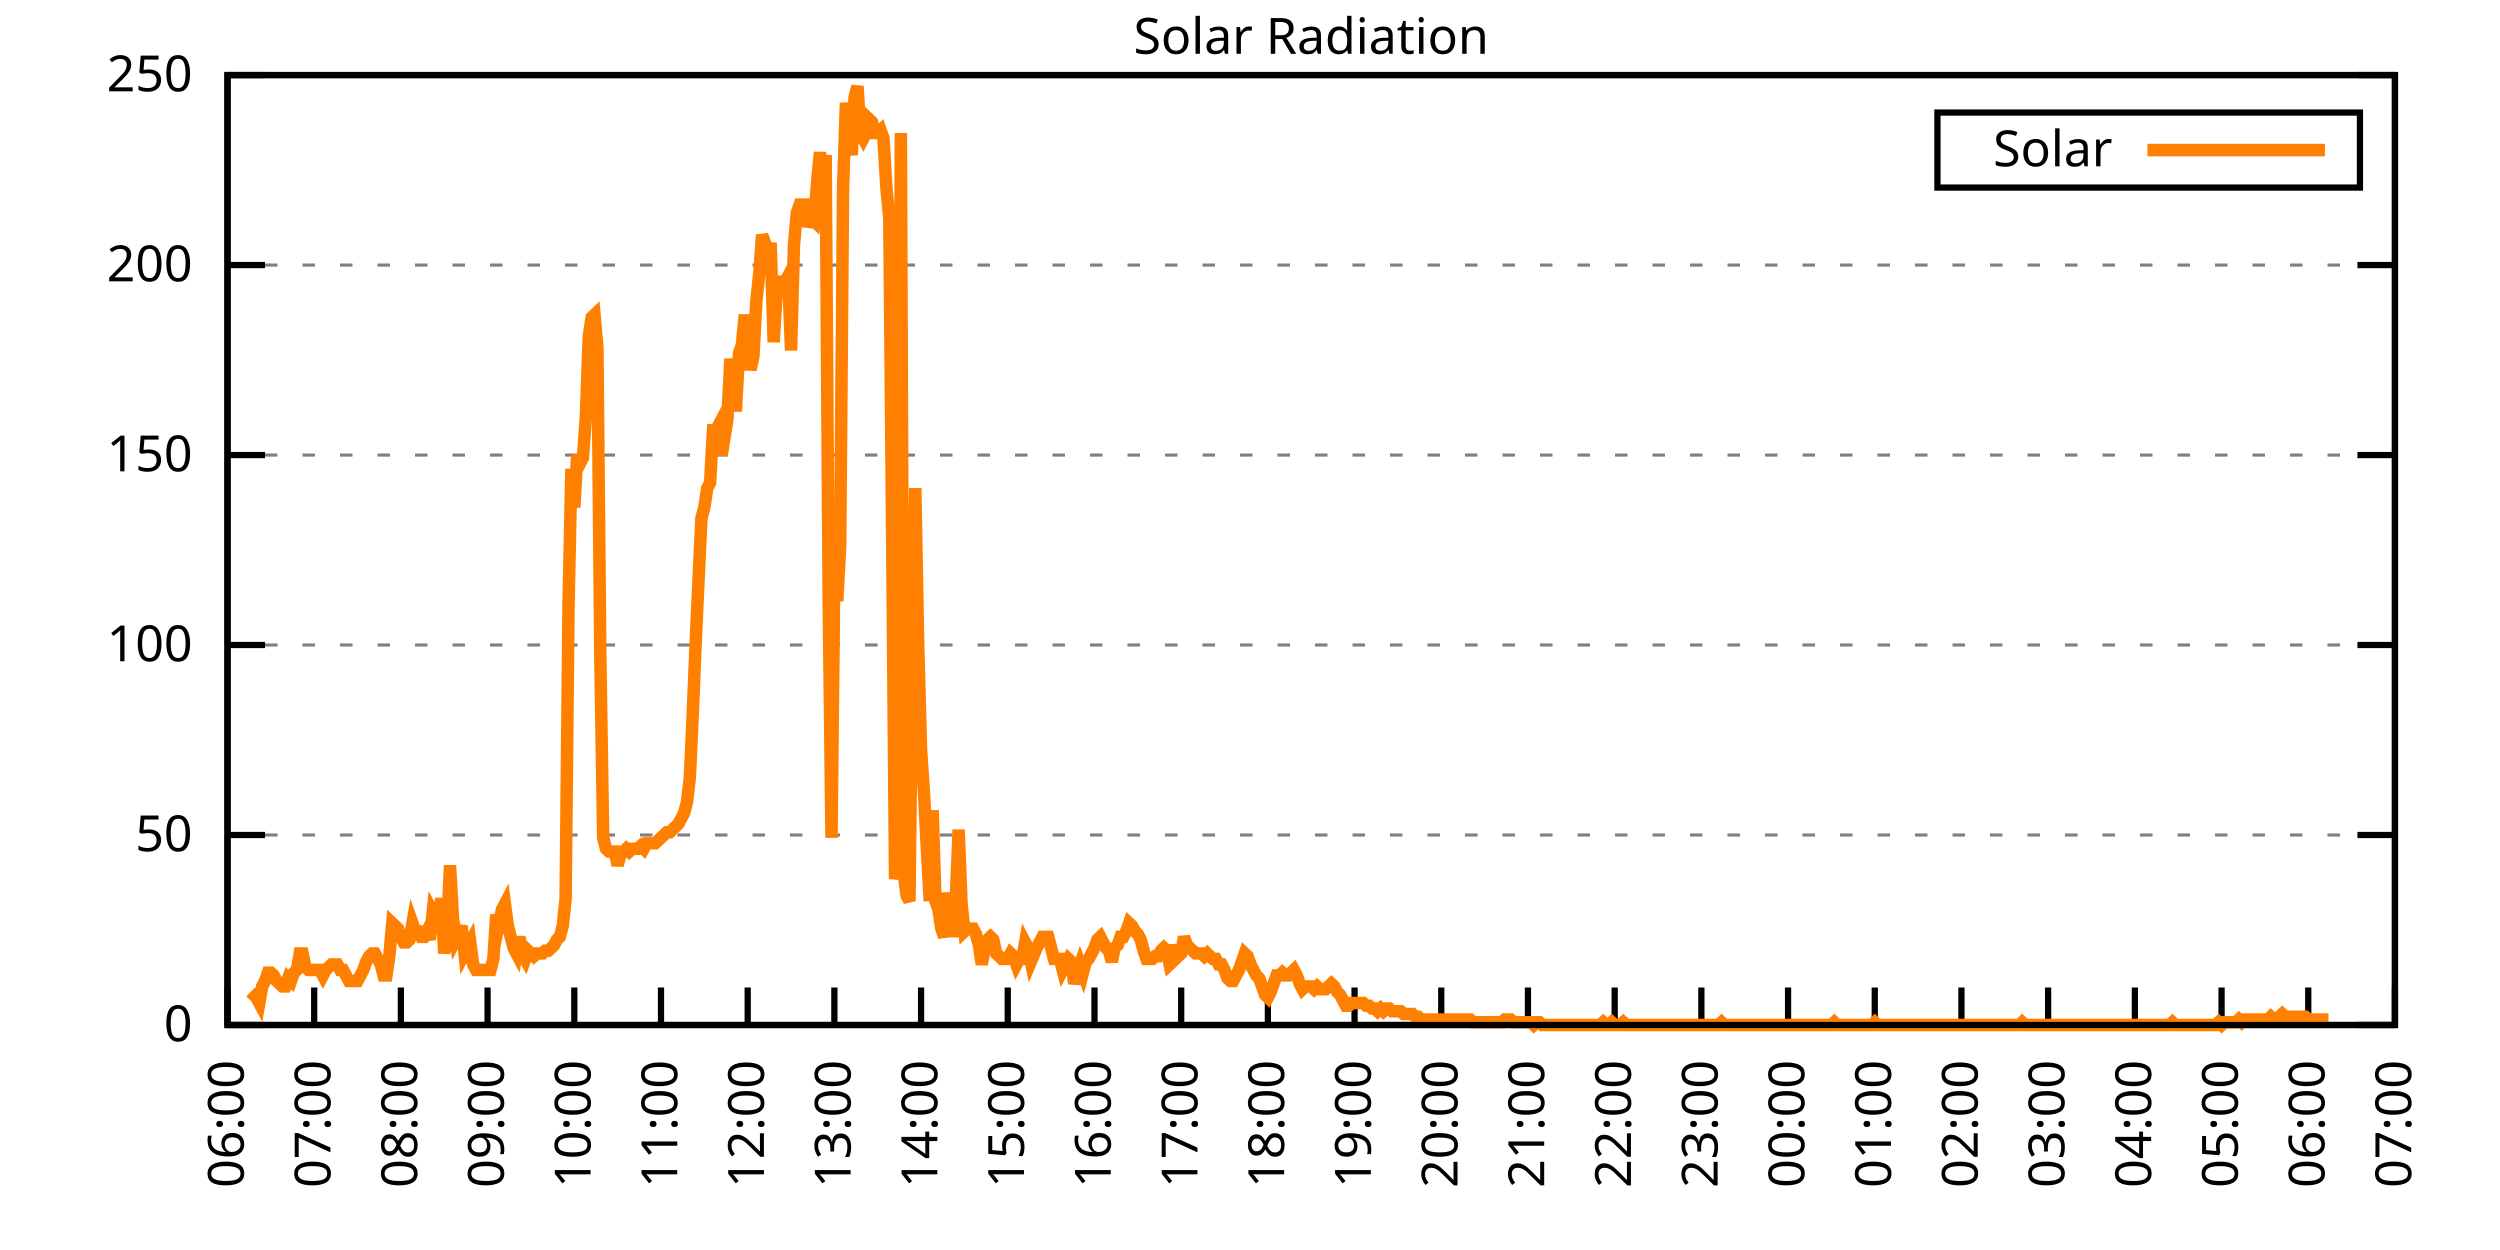
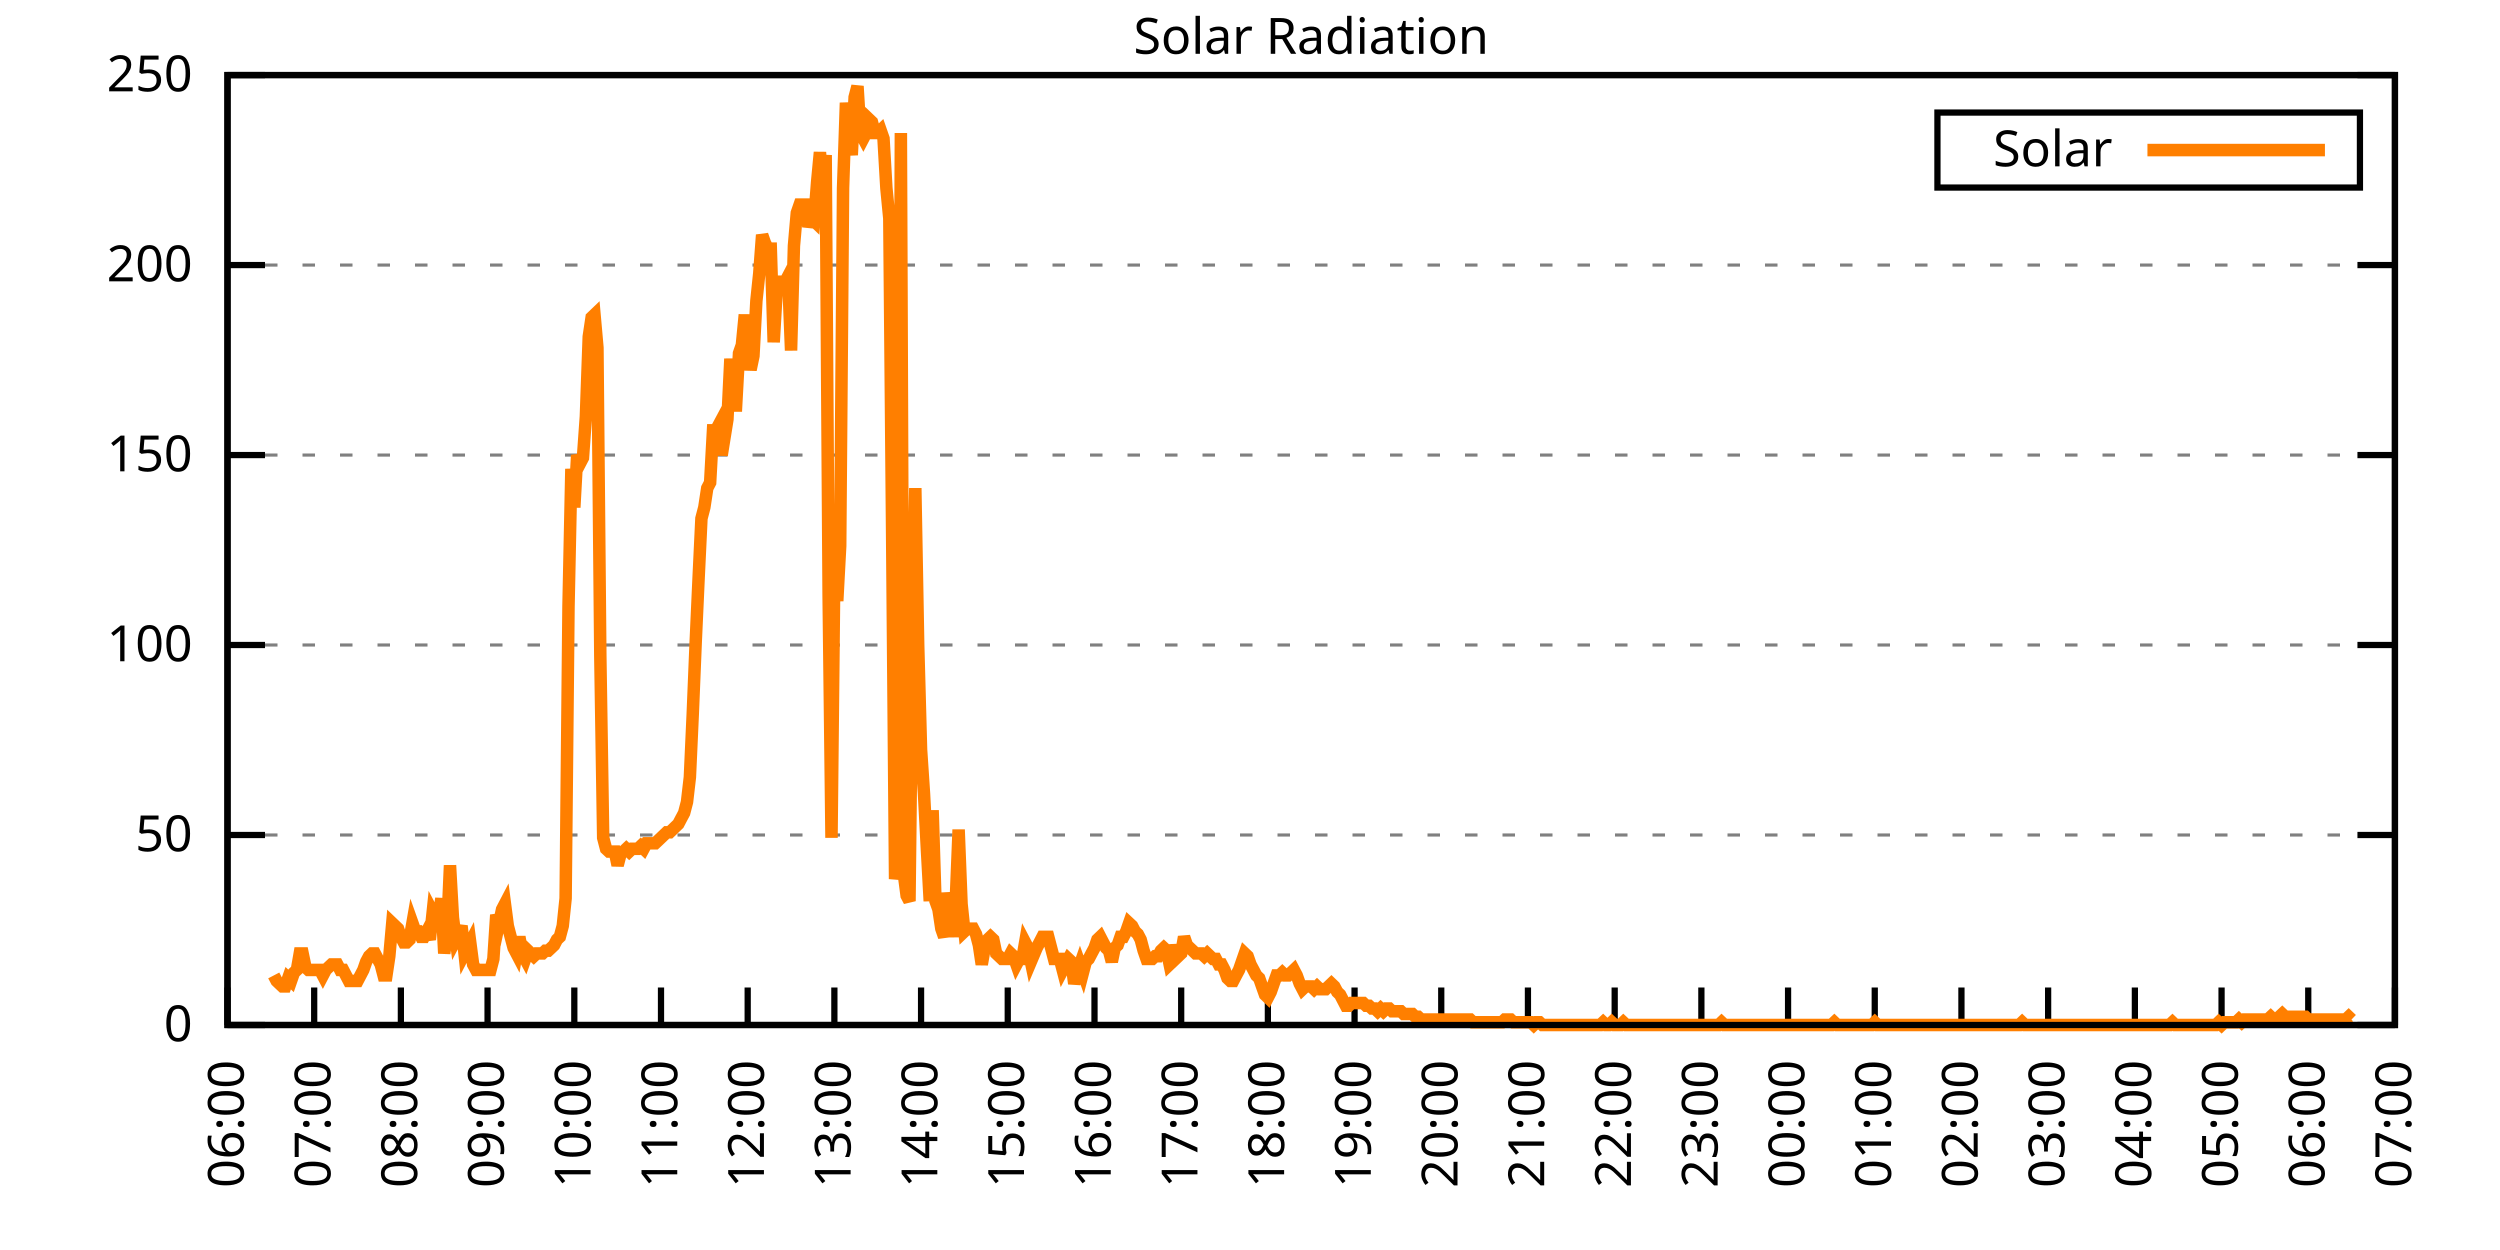
<svg xmlns="http://www.w3.org/2000/svg" xmlns:xlink="http://www.w3.org/1999/xlink" width="400" height="200" viewBox="0 0 400 200">
  <g id="gnuplot_canvas">
    <rect x="0" y="0" width="400" height="200" fill="none" />
    <defs>
      <circle id="gpDot" r="0.5" stroke-width="0.5" stroke="currentColor" />
      <path id="gpPt0" stroke-width="0.333" stroke="currentColor" d="M-1,0 h2 M0,-1 v2" />
      <path id="gpPt1" stroke-width="0.333" stroke="currentColor" d="M-1,-1 L1,1 M1,-1 L-1,1" />
      <path id="gpPt2" stroke-width="0.333" stroke="currentColor" d="M-1,0 L1,0 M0,-1 L0,1 M-1,-1 L1,1 M-1,1 L1,-1" />
      <rect id="gpPt3" stroke-width="0.333" stroke="currentColor" x="-1" y="-1" width="2" height="2" />
      <rect id="gpPt4" stroke-width="0.333" stroke="currentColor" fill="currentColor" x="-1" y="-1" width="2" height="2" />
      <circle id="gpPt5" stroke-width="0.333" stroke="currentColor" cx="0" cy="0" r="1" />
      <use xlink:href="#gpPt5" id="gpPt6" fill="currentColor" stroke="none" />
      <path id="gpPt7" stroke-width="0.333" stroke="currentColor" d="M0,-1.33 L-1.33,0.67 L1.33,0.67 z" />
      <use xlink:href="#gpPt7" id="gpPt8" fill="currentColor" stroke="none" />
      <use xlink:href="#gpPt7" id="gpPt9" stroke="currentColor" transform="rotate(180)" />
      <use xlink:href="#gpPt9" id="gpPt10" fill="currentColor" stroke="none" />
      <use xlink:href="#gpPt3" id="gpPt11" stroke="currentColor" transform="rotate(45)" />
      <use xlink:href="#gpPt11" id="gpPt12" fill="currentColor" stroke="none" />
      <path id="gpPt13" stroke-width="0.333" stroke="currentColor" d="M0,1.330 L1.265,0.411 L0.782,-1.067 L-0.782,-1.076 L-1.265,0.411 z" />
      <use xlink:href="#gpPt13" id="gpPt14" fill="currentColor" stroke="none" />
      <filter id="textbox" filterUnits="objectBoundingBox" x="0" y="0" height="1" width="1">
        <feFlood flood-color="white" flood-opacity="1" result="bgnd" />
        <feComposite in="SourceGraphic" in2="bgnd" operator="atop" />
      </filter>
      <filter id="greybox" filterUnits="objectBoundingBox" x="0" y="0" height="1" width="1">
        <feFlood flood-color="lightgrey" flood-opacity="1" result="grey" />
        <feComposite in="SourceGraphic" in2="grey" operator="atop" />
      </filter>
    </defs>
    <g fill="none" color="white" stroke="currentColor" stroke-width="1.00" stroke-linecap="butt" stroke-linejoin="miter">
</g>
    <g fill="none" color="black" stroke="currentColor" stroke-width="1.00" stroke-linecap="butt" stroke-linejoin="miter">
      <g stroke="none" shape-rendering="crispEdges">
        <polygon fill="rgb(255, 255, 255)" points="36.40,164.00 383.18,164.00 383.18,12.02 36.40,12.02 " />
      </g>
    </g>
    <g fill="none" color="black" stroke="currentColor" stroke-width="1.00" stroke-linecap="butt" stroke-linejoin="miter">
</g>
    <g fill="none" color="black" stroke="black" stroke-width="0.50" stroke-linecap="butt" stroke-linejoin="miter">
</g>
    <g fill="none" color="gray" stroke="currentColor" stroke-width="0.50" stroke-linecap="butt" stroke-linejoin="miter">
      <path stroke="gray" stroke-dasharray="2,4" class="gridline" d="M36.40,164.00 L383.19,164.00  " />
    </g>
    <g fill="none" color="gray" stroke="gray" stroke-width="1.00" stroke-linecap="butt" stroke-linejoin="miter">
</g>
    <g fill="none" color="black" stroke="currentColor" stroke-width="1.00" stroke-linecap="butt" stroke-linejoin="miter">
      <path stroke="black" d="M36.40,164.00 L42.40,164.00 M383.19,164.00 L377.19,164.00  " />
      <g transform="translate(30.80,166.60)" stroke="none" fill="black" font-family="Sans" font-size="8.00" text-anchor="end">
        <text>
          <tspan font-family="Sans"> 0</tspan>
        </text>
      </g>
    </g>
    <g fill="none" color="black" stroke="currentColor" stroke-width="1.00" stroke-linecap="butt" stroke-linejoin="miter">
</g>
    <g fill="none" color="black" stroke="black" stroke-width="0.50" stroke-linecap="butt" stroke-linejoin="miter">
</g>
    <g fill="none" color="gray" stroke="currentColor" stroke-width="0.50" stroke-linecap="butt" stroke-linejoin="miter">
      <path stroke="gray" stroke-dasharray="2,4" class="gridline" d="M36.40,133.60 L383.19,133.60  " />
    </g>
    <g fill="none" color="gray" stroke="gray" stroke-width="1.00" stroke-linecap="butt" stroke-linejoin="miter">
</g>
    <g fill="none" color="black" stroke="currentColor" stroke-width="1.00" stroke-linecap="butt" stroke-linejoin="miter">
      <path stroke="black" d="M36.40,133.60 L42.40,133.60 M383.19,133.60 L377.19,133.60  " />
      <g transform="translate(30.80,136.20)" stroke="none" fill="black" font-family="Sans" font-size="8.00" text-anchor="end">
        <text>
          <tspan font-family="Sans"> 50</tspan>
        </text>
      </g>
    </g>
    <g fill="none" color="black" stroke="currentColor" stroke-width="1.00" stroke-linecap="butt" stroke-linejoin="miter">
</g>
    <g fill="none" color="black" stroke="black" stroke-width="0.50" stroke-linecap="butt" stroke-linejoin="miter">
</g>
    <g fill="none" color="gray" stroke="currentColor" stroke-width="0.50" stroke-linecap="butt" stroke-linejoin="miter">
      <path stroke="gray" stroke-dasharray="2,4" class="gridline" d="M36.40,103.20 L383.19,103.20  " />
    </g>
    <g fill="none" color="gray" stroke="gray" stroke-width="1.00" stroke-linecap="butt" stroke-linejoin="miter">
</g>
    <g fill="none" color="black" stroke="currentColor" stroke-width="1.00" stroke-linecap="butt" stroke-linejoin="miter">
      <path stroke="black" d="M36.40,103.20 L42.40,103.20 M383.19,103.20 L377.19,103.20  " />
      <g transform="translate(30.80,105.80)" stroke="none" fill="black" font-family="Sans" font-size="8.00" text-anchor="end">
        <text>
          <tspan font-family="Sans"> 100</tspan>
        </text>
      </g>
    </g>
    <g fill="none" color="black" stroke="currentColor" stroke-width="1.00" stroke-linecap="butt" stroke-linejoin="miter">
</g>
    <g fill="none" color="black" stroke="black" stroke-width="0.50" stroke-linecap="butt" stroke-linejoin="miter">
</g>
    <g fill="none" color="gray" stroke="currentColor" stroke-width="0.50" stroke-linecap="butt" stroke-linejoin="miter">
      <path stroke="gray" stroke-dasharray="2,4" class="gridline" d="M36.40,72.81 L383.19,72.81  " />
    </g>
    <g fill="none" color="gray" stroke="gray" stroke-width="1.00" stroke-linecap="butt" stroke-linejoin="miter">
</g>
    <g fill="none" color="black" stroke="currentColor" stroke-width="1.00" stroke-linecap="butt" stroke-linejoin="miter">
      <path stroke="black" d="M36.40,72.81 L42.40,72.81 M383.19,72.81 L377.19,72.81  " />
      <g transform="translate(30.80,75.41)" stroke="none" fill="black" font-family="Sans" font-size="8.00" text-anchor="end">
        <text>
          <tspan font-family="Sans"> 150</tspan>
        </text>
      </g>
    </g>
    <g fill="none" color="black" stroke="currentColor" stroke-width="1.00" stroke-linecap="butt" stroke-linejoin="miter">
</g>
    <g fill="none" color="black" stroke="black" stroke-width="0.50" stroke-linecap="butt" stroke-linejoin="miter">
</g>
    <g fill="none" color="gray" stroke="currentColor" stroke-width="0.50" stroke-linecap="butt" stroke-linejoin="miter">
      <path stroke="gray" stroke-dasharray="2,4" class="gridline" d="M36.40,42.41 L383.19,42.41  " />
    </g>
    <g fill="none" color="gray" stroke="gray" stroke-width="1.00" stroke-linecap="butt" stroke-linejoin="miter">
</g>
    <g fill="none" color="black" stroke="currentColor" stroke-width="1.00" stroke-linecap="butt" stroke-linejoin="miter">
      <path stroke="black" d="M36.40,42.41 L42.40,42.41 M383.19,42.41 L377.19,42.41  " />
      <g transform="translate(30.80,45.01)" stroke="none" fill="black" font-family="Sans" font-size="8.00" text-anchor="end">
        <text>
          <tspan font-family="Sans"> 200</tspan>
        </text>
      </g>
    </g>
    <g fill="none" color="black" stroke="currentColor" stroke-width="1.00" stroke-linecap="butt" stroke-linejoin="miter">
</g>
    <g fill="none" color="black" stroke="black" stroke-width="0.50" stroke-linecap="butt" stroke-linejoin="miter">
</g>
    <g fill="none" color="gray" stroke="currentColor" stroke-width="0.50" stroke-linecap="butt" stroke-linejoin="miter">
      <path stroke="gray" stroke-dasharray="2,4" class="gridline" d="M36.40,12.01 L383.19,12.01  " />
    </g>
    <g fill="none" color="gray" stroke="gray" stroke-width="1.00" stroke-linecap="butt" stroke-linejoin="miter">
</g>
    <g fill="none" color="black" stroke="currentColor" stroke-width="1.00" stroke-linecap="butt" stroke-linejoin="miter">
      <path stroke="black" d="M36.40,12.01 L42.40,12.01 M383.19,12.01 L377.19,12.01  " />
      <g transform="translate(30.80,14.61)" stroke="none" fill="black" font-family="Sans" font-size="8.00" text-anchor="end">
        <text>
          <tspan font-family="Sans"> 250</tspan>
        </text>
      </g>
    </g>
    <g fill="none" color="black" stroke="currentColor" stroke-width="1.00" stroke-linecap="butt" stroke-linejoin="miter">
      <path stroke="black" d="M36.40,164.00 L36.40,158.00  " />
      <g transform="translate(39.00,169.60) rotate(270.00)" stroke="none" fill="black" font-family="Sans" font-size="8.00" text-anchor="end">
        <text>
          <tspan font-family="Sans">06:00</tspan>
        </text>
      </g>
    </g>
    <g fill="none" color="black" stroke="currentColor" stroke-width="1.00" stroke-linecap="butt" stroke-linejoin="miter">
      <path stroke="black" d="M50.27,164.00 L50.27,158.00  " />
      <g transform="translate(52.87,169.60) rotate(270.00)" stroke="none" fill="black" font-family="Sans" font-size="8.00" text-anchor="end">
        <text>
          <tspan font-family="Sans">07:00</tspan>
        </text>
      </g>
    </g>
    <g fill="none" color="black" stroke="currentColor" stroke-width="1.00" stroke-linecap="butt" stroke-linejoin="miter">
      <path stroke="black" d="M64.14,164.00 L64.14,158.00  " />
      <g transform="translate(66.74,169.60) rotate(270.00)" stroke="none" fill="black" font-family="Sans" font-size="8.00" text-anchor="end">
        <text>
          <tspan font-family="Sans">08:00</tspan>
        </text>
      </g>
    </g>
    <g fill="none" color="black" stroke="currentColor" stroke-width="1.00" stroke-linecap="butt" stroke-linejoin="miter">
      <path stroke="black" d="M78.01,164.00 L78.01,158.00  " />
      <g transform="translate(80.61,169.60) rotate(270.00)" stroke="none" fill="black" font-family="Sans" font-size="8.00" text-anchor="end">
        <text>
          <tspan font-family="Sans">09:00</tspan>
        </text>
      </g>
    </g>
    <g fill="none" color="black" stroke="currentColor" stroke-width="1.00" stroke-linecap="butt" stroke-linejoin="miter">
      <path stroke="black" d="M91.89,164.00 L91.89,158.00  " />
      <g transform="translate(94.49,169.60) rotate(270.00)" stroke="none" fill="black" font-family="Sans" font-size="8.00" text-anchor="end">
        <text>
          <tspan font-family="Sans">10:00</tspan>
        </text>
      </g>
    </g>
    <g fill="none" color="black" stroke="currentColor" stroke-width="1.00" stroke-linecap="butt" stroke-linejoin="miter">
      <path stroke="black" d="M105.76,164.00 L105.76,158.00  " />
      <g transform="translate(108.36,169.60) rotate(270.00)" stroke="none" fill="black" font-family="Sans" font-size="8.00" text-anchor="end">
        <text>
          <tspan font-family="Sans">11:00</tspan>
        </text>
      </g>
    </g>
    <g fill="none" color="black" stroke="currentColor" stroke-width="1.00" stroke-linecap="butt" stroke-linejoin="miter">
      <path stroke="black" d="M119.63,164.00 L119.63,158.00  " />
      <g transform="translate(122.23,169.60) rotate(270.00)" stroke="none" fill="black" font-family="Sans" font-size="8.00" text-anchor="end">
        <text>
          <tspan font-family="Sans">12:00</tspan>
        </text>
      </g>
    </g>
    <g fill="none" color="black" stroke="currentColor" stroke-width="1.00" stroke-linecap="butt" stroke-linejoin="miter">
      <path stroke="black" d="M133.50,164.00 L133.50,158.00  " />
      <g transform="translate(136.10,169.60) rotate(270.00)" stroke="none" fill="black" font-family="Sans" font-size="8.00" text-anchor="end">
        <text>
          <tspan font-family="Sans">13:00</tspan>
        </text>
      </g>
    </g>
    <g fill="none" color="black" stroke="currentColor" stroke-width="1.00" stroke-linecap="butt" stroke-linejoin="miter">
      <path stroke="black" d="M147.37,164.00 L147.37,158.00  " />
      <g transform="translate(149.97,169.60) rotate(270.00)" stroke="none" fill="black" font-family="Sans" font-size="8.00" text-anchor="end">
        <text>
          <tspan font-family="Sans">14:00</tspan>
        </text>
      </g>
    </g>
    <g fill="none" color="black" stroke="currentColor" stroke-width="1.00" stroke-linecap="butt" stroke-linejoin="miter">
      <path stroke="black" d="M161.24,164.00 L161.24,158.00  " />
      <g transform="translate(163.84,169.60) rotate(270.00)" stroke="none" fill="black" font-family="Sans" font-size="8.00" text-anchor="end">
        <text>
          <tspan font-family="Sans">15:00</tspan>
        </text>
      </g>
    </g>
    <g fill="none" color="black" stroke="currentColor" stroke-width="1.00" stroke-linecap="butt" stroke-linejoin="miter">
      <path stroke="black" d="M175.12,164.00 L175.12,158.00  " />
      <g transform="translate(177.72,169.60) rotate(270.00)" stroke="none" fill="black" font-family="Sans" font-size="8.00" text-anchor="end">
        <text>
          <tspan font-family="Sans">16:00</tspan>
        </text>
      </g>
    </g>
    <g fill="none" color="black" stroke="currentColor" stroke-width="1.00" stroke-linecap="butt" stroke-linejoin="miter">
      <path stroke="black" d="M188.99,164.00 L188.99,158.00  " />
      <g transform="translate(191.59,169.60) rotate(270.00)" stroke="none" fill="black" font-family="Sans" font-size="8.00" text-anchor="end">
        <text>
          <tspan font-family="Sans">17:00</tspan>
        </text>
      </g>
    </g>
    <g fill="none" color="black" stroke="currentColor" stroke-width="1.00" stroke-linecap="butt" stroke-linejoin="miter">
      <path stroke="black" d="M202.86,164.00 L202.86,158.00  " />
      <g transform="translate(205.46,169.60) rotate(270.00)" stroke="none" fill="black" font-family="Sans" font-size="8.00" text-anchor="end">
        <text>
          <tspan font-family="Sans">18:00</tspan>
        </text>
      </g>
    </g>
    <g fill="none" color="black" stroke="currentColor" stroke-width="1.00" stroke-linecap="butt" stroke-linejoin="miter">
      <path stroke="black" d="M216.73,164.00 L216.73,158.00  " />
      <g transform="translate(219.33,169.60) rotate(270.00)" stroke="none" fill="black" font-family="Sans" font-size="8.00" text-anchor="end">
        <text>
          <tspan font-family="Sans">19:00</tspan>
        </text>
      </g>
    </g>
    <g fill="none" color="black" stroke="currentColor" stroke-width="1.00" stroke-linecap="butt" stroke-linejoin="miter">
      <path stroke="black" d="M230.60,164.00 L230.60,158.00  " />
      <g transform="translate(233.20,169.60) rotate(270.00)" stroke="none" fill="black" font-family="Sans" font-size="8.00" text-anchor="end">
        <text>
          <tspan font-family="Sans">20:00</tspan>
        </text>
      </g>
    </g>
    <g fill="none" color="black" stroke="currentColor" stroke-width="1.00" stroke-linecap="butt" stroke-linejoin="miter">
      <path stroke="black" d="M244.47,164.00 L244.47,158.00  " />
      <g transform="translate(247.07,169.60) rotate(270.00)" stroke="none" fill="black" font-family="Sans" font-size="8.00" text-anchor="end">
        <text>
          <tspan font-family="Sans">21:00</tspan>
        </text>
      </g>
    </g>
    <g fill="none" color="black" stroke="currentColor" stroke-width="1.00" stroke-linecap="butt" stroke-linejoin="miter">
      <path stroke="black" d="M258.35,164.00 L258.35,158.00  " />
      <g transform="translate(260.95,169.60) rotate(270.00)" stroke="none" fill="black" font-family="Sans" font-size="8.00" text-anchor="end">
        <text>
          <tspan font-family="Sans">22:00</tspan>
        </text>
      </g>
    </g>
    <g fill="none" color="black" stroke="currentColor" stroke-width="1.00" stroke-linecap="butt" stroke-linejoin="miter">
      <path stroke="black" d="M272.22,164.00 L272.22,158.00  " />
      <g transform="translate(274.82,169.60) rotate(270.00)" stroke="none" fill="black" font-family="Sans" font-size="8.00" text-anchor="end">
        <text>
          <tspan font-family="Sans">23:00</tspan>
        </text>
      </g>
    </g>
    <g fill="none" color="black" stroke="currentColor" stroke-width="1.00" stroke-linecap="butt" stroke-linejoin="miter">
      <path stroke="black" d="M286.09,164.00 L286.09,158.00  " />
      <g transform="translate(288.69,169.60) rotate(270.00)" stroke="none" fill="black" font-family="Sans" font-size="8.00" text-anchor="end">
        <text>
          <tspan font-family="Sans">00:00</tspan>
        </text>
      </g>
    </g>
    <g fill="none" color="black" stroke="currentColor" stroke-width="1.00" stroke-linecap="butt" stroke-linejoin="miter">
      <path stroke="black" d="M299.96,164.00 L299.96,158.00  " />
      <g transform="translate(302.56,169.60) rotate(270.00)" stroke="none" fill="black" font-family="Sans" font-size="8.00" text-anchor="end">
        <text>
          <tspan font-family="Sans">01:00</tspan>
        </text>
      </g>
    </g>
    <g fill="none" color="black" stroke="currentColor" stroke-width="1.00" stroke-linecap="butt" stroke-linejoin="miter">
      <path stroke="black" d="M313.83,164.00 L313.83,158.00  " />
      <g transform="translate(316.43,169.60) rotate(270.00)" stroke="none" fill="black" font-family="Sans" font-size="8.00" text-anchor="end">
        <text>
          <tspan font-family="Sans">02:00</tspan>
        </text>
      </g>
    </g>
    <g fill="none" color="black" stroke="currentColor" stroke-width="1.00" stroke-linecap="butt" stroke-linejoin="miter">
      <path stroke="black" d="M327.70,164.00 L327.70,158.00  " />
      <g transform="translate(330.30,169.60) rotate(270.00)" stroke="none" fill="black" font-family="Sans" font-size="8.00" text-anchor="end">
        <text>
          <tspan font-family="Sans">03:00</tspan>
        </text>
      </g>
    </g>
    <g fill="none" color="black" stroke="currentColor" stroke-width="1.00" stroke-linecap="butt" stroke-linejoin="miter">
      <path stroke="black" d="M341.58,164.00 L341.58,158.00  " />
      <g transform="translate(344.18,169.60) rotate(270.00)" stroke="none" fill="black" font-family="Sans" font-size="8.00" text-anchor="end">
        <text>
          <tspan font-family="Sans">04:00</tspan>
        </text>
      </g>
    </g>
    <g fill="none" color="black" stroke="currentColor" stroke-width="1.00" stroke-linecap="butt" stroke-linejoin="miter">
      <path stroke="black" d="M355.45,164.00 L355.45,158.00  " />
      <g transform="translate(358.05,169.60) rotate(270.00)" stroke="none" fill="black" font-family="Sans" font-size="8.00" text-anchor="end">
        <text>
          <tspan font-family="Sans">05:00</tspan>
        </text>
      </g>
    </g>
    <g fill="none" color="black" stroke="currentColor" stroke-width="1.00" stroke-linecap="butt" stroke-linejoin="miter">
      <path stroke="black" d="M369.32,164.00 L369.32,158.00  " />
      <g transform="translate(371.92,169.60) rotate(270.00)" stroke="none" fill="black" font-family="Sans" font-size="8.00" text-anchor="end">
        <text>
          <tspan font-family="Sans">06:00</tspan>
        </text>
      </g>
    </g>
    <g fill="none" color="black" stroke="currentColor" stroke-width="1.00" stroke-linecap="butt" stroke-linejoin="miter">
      <path stroke="black" d="M383.19,164.00 L383.19,158.00  " />
      <g transform="translate(385.79,169.60) rotate(270.00)" stroke="none" fill="black" font-family="Sans" font-size="8.00" text-anchor="end">
        <text>
          <tspan font-family="Sans">07:00</tspan>
        </text>
      </g>
    </g>
    <g fill="none" color="black" stroke="currentColor" stroke-width="1.00" stroke-linecap="butt" stroke-linejoin="miter">
</g>
    <g fill="none" color="black" stroke="currentColor" stroke-width="1.00" stroke-linecap="butt" stroke-linejoin="miter">
      <path stroke="black" d="M36.40,12.01 L36.40,164.00 L383.19,164.00 L383.19,12.01 L36.40,12.01 Z  " />
    </g>
    <g fill="none" color="black" stroke="currentColor" stroke-width="1.00" stroke-linecap="butt" stroke-linejoin="miter">
</g>
    <g fill="none" color="black" stroke="currentColor" stroke-width="1.00" stroke-linecap="butt" stroke-linejoin="miter">
      <path stroke="black" d="M309.99,30.01 L309.99,18.01 L377.59,18.01 L377.59,30.01 L309.99,30.01 Z  " />
    </g>
    <g id="Solar_Radiation_plot_1">
      <g fill="none" color="white" stroke="black" stroke-width="2.00" stroke-linecap="butt" stroke-linejoin="miter">
</g>
      <g fill="none" color="black" stroke="currentColor" stroke-width="2.00" stroke-linecap="butt" stroke-linejoin="miter">
        <g transform="translate(337.99,26.61)" stroke="none" fill="black" font-family="Sans" font-size="8.00" text-anchor="end">
          <text>
            <tspan font-family="Sans">Solar</tspan>
          </text>
        </g>
      </g>
      <g fill="none" color="black" stroke="currentColor" stroke-width="2.00" stroke-linecap="butt" stroke-linejoin="miter">
-         <path stroke="rgb(255, 127,   0)" d="M343.59,24.01 L371.99,24.01 M40.10,158.71 L40.56,159.15 L41.02,159.60 L41.49,160.48 L41.95,157.83 L42.41,156.95   L42.87,155.63 L43.34,155.63 L43.80,156.07 L44.26,156.95 L44.72,157.39 L45.19,157.83 L45.65,157.83 L46.11,156.51   L46.57,156.95 L47.03,155.63 L47.50,155.19 L47.96,152.55 L48.42,152.55 L48.88,154.75 L49.35,155.19 L49.81,155.19   L50.27,155.19 L50.73,155.19 L51.20,155.19 L51.66,156.07 L52.12,155.19 L52.58,154.75 L53.05,154.31 L53.51,154.31   L53.97,154.31 L54.43,155.19 L54.90,155.19 L55.36,156.07 L55.82,156.95 L56.28,156.95 L56.75,156.95 L57.21,156.95   L57.67,156.07 L58.13,155.19 L58.59,153.87 L59.06,152.99 L59.52,152.55 L59.98,152.55 L60.44,153.43 L60.91,154.31   L61.37,156.07 L61.83,156.07 L62.29,152.99 L62.76,147.70 L63.22,148.14 L63.68,148.58 L64.14,149.90 L64.61,150.79   L65.07,150.79 L65.53,150.34 L65.99,147.70 L66.46,149.02 L66.92,149.02 L67.38,149.90 L67.84,149.90 L68.30,149.02   L68.77,150.34 L69.23,145.94 L69.69,146.82 L70.15,147.26 L70.62,143.74 L71.08,152.55 L71.54,149.02 L72.00,138.45   L72.47,146.82 L72.93,150.34 L73.39,149.46 L73.85,148.14 L74.32,152.55 L74.78,151.67 L75.24,150.79 L75.70,154.31   L76.17,155.19 L76.63,155.19 L77.09,155.19 L77.55,155.19 L78.01,155.19 L78.48,155.19 L78.94,153.43 L79.40,146.38   L79.86,147.70 L80.33,145.50 L80.79,144.62 L81.25,148.14 L81.71,149.90 L82.18,151.67 L82.64,152.55 L83.10,149.90   L83.56,152.55 L84.03,153.43 L84.49,152.11 L84.95,152.55 L85.41,152.99 L85.88,152.55 L86.34,152.55 L86.80,152.55   L87.26,152.11 L87.72,152.11 L88.19,151.67 L88.65,151.23 L89.11,150.34 L89.57,149.90 L90.04,148.14 L90.50,143.74   L90.96,97.05 L91.42,75.02 L91.89,81.19 L92.35,72.82 L92.81,74.14 L93.27,73.26 L93.74,66.65 L94.20,53.88   L94.66,50.79 L95.12,50.35 L95.59,55.64 L96.05,104.97 L96.51,134.05 L96.97,135.81 L97.44,136.25 L97.90,136.25   L98.36,136.25 L98.82,138.45 L99.28,136.69 L99.75,136.25 L100.21,135.81 L100.67,136.25 L101.13,135.81 L101.60,135.81   L102.06,135.81 L102.52,135.37 L102.98,135.81 L103.45,134.93 L103.91,134.93 L104.37,134.93 L104.83,134.93 L105.30,134.49   L105.76,134.05 L106.22,133.61 L106.68,133.17 L107.15,133.17 L107.61,132.73 L108.07,132.28 L108.53,131.84 L108.99,130.96   L109.46,130.08 L109.92,128.32 L110.38,124.36 L110.84,114.22 L111.31,102.77 L111.77,92.64 L112.23,82.95 L112.69,81.19   L113.16,78.10 L113.62,77.22 L114.08,68.85 L114.54,68.85 L115.01,67.97 L115.47,72.82 L116.39,67.09 L116.86,57.40   L117.32,64.89 L117.78,64.89 L118.24,56.52 L118.70,55.20 L119.17,50.35 L119.63,56.08 L120.09,59.16 L120.55,56.96   L121.02,48.15 L121.48,43.75 L121.94,37.58 L122.40,38.90 L122.87,39.78 L123.33,39.78 L123.79,54.76 L124.25,46.83   L124.72,45.07 L125.18,45.07 L125.64,45.07 L126.10,44.19 L126.57,56.08 L127.03,39.34 L127.49,34.06 L127.95,32.73   L128.41,32.73 L128.88,32.73 L129.34,36.26 L129.80,34.94 L130.26,35.38 L130.73,29.21 L131.19,24.36 L131.65,30.53   L132.11,24.81 L132.58,95.28 L133.04,134.05 L133.50,90.44 L133.96,96.16 L134.43,87.35 L134.89,30.09 L135.35,16.44   L135.81,21.28 L136.28,24.81 L136.74,15.55 L137.20,13.79 L137.66,21.28 L138.13,22.16 L138.59,21.28 L139.05,19.08   L139.51,19.52 L139.97,21.28 L140.44,21.28 L140.90,20.84 L141.36,22.16 L141.82,30.09 L142.29,34.94 L142.75,86.47   L143.21,140.65 L143.67,138.01 L144.14,21.28 L144.60,139.77 L145.06,143.30 L145.52,144.18 L145.99,101.89 L146.45,78.10   L146.91,103.21 L147.37,119.95 L147.84,127.00 L148.30,135.81 L148.76,144.18 L149.22,129.64 L149.68,144.18 L150.15,145.50   L150.61,148.58 L151.07,149.90 L151.53,142.86 L152.00,145.50 L152.46,149.90 L152.92,144.18 L153.38,132.73 L153.85,144.62   L154.31,149.02 L154.77,148.58 L155.70,148.58 L156.16,149.46 L156.62,151.23 L157.08,154.31 L157.55,151.67 L158.01,150.34   L158.47,149.90 L158.93,150.34 L159.39,152.55 L160.32,153.43 L160.78,153.43 L161.24,153.43 L161.71,152.55 L162.17,152.99   L162.63,154.31 L163.09,153.43 L163.56,153.43 L164.02,150.79 L164.48,151.67 L164.94,153.87 L165.87,151.67 L166.33,150.79   L166.79,149.90 L167.26,149.90 L167.72,149.90 L168.18,151.67 L168.64,153.43 L169.10,153.43 L169.57,153.43 L170.03,155.19   L170.49,154.31 L170.95,153.43 L171.42,153.87 L171.88,157.39 L172.34,155.63 L172.80,154.31 L173.27,155.63 L173.73,153.87   L174.19,153.43 L174.65,152.55 L175.12,151.67 L175.58,150.34 L176.04,149.90 L176.50,150.79 L176.97,151.67 L177.43,152.11   L177.89,153.87 L178.35,151.67 L178.82,151.23 L179.28,149.90 L179.74,149.90 L180.20,149.02 L180.66,147.70 L181.13,148.14   L181.59,149.02 L182.05,149.46 L182.51,150.34 L182.98,152.11 L183.44,153.43 L183.90,153.43 L184.36,153.43 L184.83,152.99   L185.29,152.99 L185.75,152.11 L186.21,151.67 L186.68,152.11 L187.14,154.31 L187.60,153.87 L188.06,151.23 L188.53,152.99   L188.99,152.55 L189.45,149.90 L189.91,151.23 L190.37,151.67 L190.84,152.11 L191.30,152.55 L191.76,152.55 L192.22,152.55   L192.69,152.99 L193.15,152.55 L193.61,152.99 L194.07,153.43 L194.54,153.43 L195.00,154.31 L195.46,154.31 L195.92,155.19   L196.39,156.51 L196.85,156.95 L197.31,156.95 L197.77,156.07 L198.24,155.19 L198.70,153.87 L199.16,152.55 L199.62,152.99   L200.08,154.31 L200.55,155.19 L201.01,156.07 L201.47,156.51 L201.93,157.83 L202.40,159.15 L202.86,159.60 L203.32,158.71   L203.78,157.39 L204.25,156.07 L204.71,156.07 L205.17,155.63 L205.63,156.07 L206.10,156.07 L206.56,155.63 L207.02,155.19   L207.48,156.07 L207.95,157.39 L208.41,158.27 L208.87,157.83 L209.33,157.83 L209.80,157.83 L210.26,158.27 L210.72,157.83   L211.18,158.27 L211.64,158.27 L212.11,158.27 L212.57,157.83 L213.03,157.39 L213.49,157.83 L213.96,158.71 L214.42,159.15   L214.88,160.04 L215.34,160.92 L215.81,160.92 L216.27,160.48 L216.73,160.48 L217.19,160.48 L217.66,160.48 L218.12,160.48   L218.58,160.92 L219.04,160.92 L219.51,161.36 L219.97,161.36 L220.43,161.80 L220.89,161.36 L221.35,161.80 L221.82,161.36   L222.28,161.36 L222.74,161.80 L223.20,161.80 L223.67,161.80 L224.13,161.80 L224.59,162.24 L225.05,162.24 L225.52,162.24   L225.98,162.24 L226.44,162.68 L226.90,162.68 L227.37,163.12 L227.83,163.12 L228.29,163.12 L228.75,163.12 L229.22,163.12   L229.68,163.12 L230.14,163.12 L230.60,163.12 L231.06,163.12 L231.53,163.12 L231.99,163.12 L232.45,163.12 L232.91,163.12   L233.38,163.12 L233.84,163.12 L234.30,163.12 L234.76,163.12 L235.23,163.12 L235.69,163.56 L236.15,163.56 L236.61,163.56   L237.08,163.56 L237.54,163.56 L238.00,163.56 L238.46,163.56 L238.93,163.56 L239.39,163.56 L239.85,163.56 L240.31,163.56   L240.77,163.12 L241.24,163.12 L241.70,163.12 L242.16,163.56 L242.62,163.56 L243.09,163.56 L243.55,163.56 L244.01,163.56   L244.47,163.56 L244.94,163.56 L245.40,164.00 L245.86,163.56 L246.32,163.56 L246.79,164.00 L247.25,164.00 L247.71,164.00   L248.17,164.00 L248.64,164.00 L249.10,164.00 L249.56,164.00 L250.02,164.00 L250.49,164.00 L250.95,164.00 L251.41,164.00   L251.87,164.00 L252.33,164.00 L252.80,164.00 L253.26,164.00 L253.72,164.00 L254.18,164.00 L254.65,164.00 L255.11,164.00   L255.57,164.00 L256.03,164.00 L256.50,163.56 L256.96,164.00 L257.42,164.00 L257.88,163.56 L258.35,164.00 L258.81,164.00   L259.27,164.00 L259.73,163.56 L260.20,164.00 L260.66,164.00 L261.12,164.00 L261.58,164.00 L262.04,164.00 L262.51,164.00   L262.97,164.00 L263.43,164.00 L263.89,164.00 L264.36,164.00 L264.82,164.00 L265.28,164.00 L265.74,164.00 L266.21,164.00   L266.67,164.00 L267.13,164.00 L267.59,164.00 L268.06,164.00 L268.52,164.00 L268.98,164.00 L269.44,164.00 L269.91,164.00   L270.37,164.00 L270.83,164.00 L271.29,164.00 L271.75,164.00 L272.22,164.00 L272.68,164.00 L273.14,164.00 L273.60,164.00   L274.07,164.00 L274.53,164.00 L274.99,164.00 L275.45,163.56 L275.92,164.00 L276.38,164.00 L276.84,164.00 L277.30,164.00   L277.77,164.00 L278.23,164.00 L278.69,164.00 L279.15,164.00 L279.62,164.00 L280.08,164.00 L280.54,164.00 L281.00,164.00   L281.46,164.00 L281.93,164.00 L282.39,164.00 L282.85,164.00 L283.31,164.00 L283.78,164.00 L284.24,164.00 L284.70,164.00   L285.16,164.00 L285.63,164.00 L286.09,164.00 L286.55,164.00 L287.01,164.00 L287.48,164.00 L287.94,164.00 L288.40,164.00   L288.86,164.00 L289.33,164.00 L289.79,164.00 L290.25,164.00 L290.71,164.00 L291.18,164.00 L291.64,164.00 L292.10,164.00   L292.56,164.00 L293.02,164.00 L293.49,163.56 L293.95,164.00 L294.41,164.00 L294.87,164.00 L295.34,164.00 L295.80,164.00   L296.26,164.00 L296.72,164.00 L297.19,164.00 L297.65,164.00 L298.11,164.00 L298.57,164.00 L299.04,164.00 L299.50,164.00   L299.96,163.56 L300.42,164.00 L300.89,164.00 L301.35,164.00 L301.81,164.00 L302.27,164.00 L302.73,164.00 L303.20,164.00   L303.66,164.00 L304.12,164.00 L304.58,164.00 L305.05,164.00 L305.51,164.00 L305.97,164.00 L306.43,164.00 L306.90,164.00   L307.36,164.00 L307.82,164.00 L308.28,164.00 L308.75,164.00 L309.21,164.00 L309.67,164.00 L310.13,164.00 L310.60,164.00   L311.06,164.00 L311.52,164.00 L311.98,164.00 L312.44,164.00 L312.91,164.00 L313.37,164.00 L313.83,164.00 L314.29,164.00   L314.76,164.00 L315.22,164.00 L315.68,164.00 L316.14,164.00 L316.61,164.00 L317.07,164.00 L317.53,164.00 L317.99,164.00   L318.46,164.00 L318.92,164.00 L319.38,164.00 L319.84,164.00 L320.31,164.00 L320.77,164.00 L321.23,164.00 L321.69,164.00   L322.15,164.00 L322.62,164.00 L323.08,164.00 L323.54,163.56 L324.00,164.00 L324.47,164.00 L324.93,164.00 L325.39,164.00   L325.85,164.00 L326.32,164.00 L326.78,164.00 L327.24,164.00 L327.70,164.00 L328.17,164.00 L328.63,164.00 L329.09,164.00   L329.55,164.00 L330.02,164.00 L330.48,164.00 L330.94,164.00 L331.40,164.00 L331.87,164.00 L332.33,164.00 L332.79,164.00   L333.25,164.00 L333.71,164.00 L334.18,164.00 L334.64,164.00 L335.10,164.00 L335.56,164.00 L336.03,164.00 L336.49,164.00   L336.95,164.00 L337.41,164.00 L337.88,164.00 L338.34,164.00 L338.80,164.00 L339.26,164.00 L339.73,164.00 L340.19,164.00   L340.65,164.00 L341.11,164.00 L341.58,164.00 L342.04,164.00 L342.50,164.00 L342.96,164.00 L343.42,164.00 L343.89,164.00   L344.35,164.00 L344.81,164.00 L345.27,164.00 L345.74,164.00 L346.20,164.00 L346.66,164.00 L347.12,164.00 L347.59,163.56   L348.05,164.00 L348.51,164.00 L348.97,164.00 L349.44,164.00 L349.90,164.00 L350.36,164.00 L350.82,164.00 L351.29,164.00   L351.75,164.00 L352.21,164.00 L352.67,164.00 L353.13,164.00 L353.60,164.00 L354.06,164.00 L354.52,164.00 L354.98,163.56   L355.45,164.00 L355.91,163.56 L356.37,163.56 L356.83,163.56 L357.30,163.56 L357.76,163.56 L358.22,163.12 L358.68,163.56   L359.15,163.12 L359.61,163.12 L360.07,163.12 L360.53,163.12 L361.00,163.12 L361.46,163.12 L361.92,163.12 L362.38,163.12   L362.84,163.12 L363.31,162.68 L363.77,163.12 L364.23,163.12 L364.69,162.68 L365.16,162.24 L365.62,162.68 L366.08,162.68   L366.54,162.68 L367.01,162.68 L367.47,162.68 L367.93,162.68 L368.39,162.68 L368.86,162.68 L369.32,163.12 L369.78,163.12   L370.24,163.12 L370.71,163.12 L371.17,163.12 L371.63,163.12 L372.09,163.12 L372.56,163.12  " />
+         <path stroke="rgb(255, 127,   0)" d="M343.59,24.01 L371.99,24.01 M43.80,156.07 L44.26,156.95 L44.72,157.39 L45.19,157.83 L45.65,157.83 L46.11,156.51   L46.57,156.95 L47.03,155.63 L47.50,155.19 L47.96,152.55 L48.42,152.55 L48.88,154.75 L49.35,155.19 L49.81,155.19   L50.27,155.19 L50.73,155.19 L51.20,155.19 L51.66,156.07 L52.12,155.19 L52.58,154.75 L53.05,154.31 L53.51,154.31   L53.97,154.31 L54.43,155.19 L54.90,155.19 L55.36,156.07 L55.82,156.95 L56.28,156.95 L56.75,156.95 L57.21,156.95   L57.67,156.07 L58.13,155.19 L58.59,153.87 L59.06,152.99 L59.52,152.55 L59.98,152.55 L60.44,153.43 L60.91,154.31   L61.37,156.07 L61.83,156.07 L62.29,152.99 L62.76,147.70 L63.22,148.14 L63.68,148.58 L64.14,149.90 L64.61,150.79   L65.07,150.79 L65.53,150.34 L65.99,147.70 L66.46,149.02 L66.92,149.02 L67.38,149.90 L67.84,149.90 L68.30,149.02   L68.77,150.34 L69.23,145.94 L69.69,146.82 L70.15,147.26 L70.62,143.74 L71.08,152.55 L71.54,149.02 L72.00,138.45   L72.47,146.82 L72.93,150.34 L73.39,149.46 L73.85,148.14 L74.32,152.55 L74.78,151.67 L75.24,150.79 L75.70,154.31   L76.17,155.19 L76.63,155.19 L77.09,155.19 L77.55,155.19 L78.01,155.19 L78.48,155.19 L78.94,153.43 L79.40,146.38   L79.86,147.70 L80.33,145.50 L80.79,144.62 L81.25,148.14 L81.71,149.90 L82.18,151.67 L82.64,152.55 L83.10,149.90   L83.56,152.55 L84.03,153.43 L84.49,152.11 L84.95,152.55 L85.41,152.99 L85.88,152.55 L86.34,152.55 L86.80,152.55   L87.26,152.11 L87.72,152.11 L88.19,151.67 L88.65,151.23 L89.11,150.34 L89.57,149.90 L90.04,148.14 L90.50,143.74   L90.96,97.05 L91.42,75.02 L91.89,81.19 L92.35,72.82 L92.81,74.14 L93.27,73.26 L93.74,66.65 L94.20,53.88   L94.66,50.79 L95.12,50.35 L95.59,55.64 L96.05,104.97 L96.51,134.05 L96.97,135.81 L97.44,136.25 L97.90,136.25   L98.36,136.25 L98.82,138.45 L99.28,136.69 L99.75,136.25 L100.21,135.81 L100.67,136.25 L101.13,135.81 L101.60,135.81   L102.06,135.81 L102.52,135.37 L102.98,135.81 L103.45,134.93 L103.91,134.93 L104.37,134.93 L104.83,134.93 L105.30,134.49   L105.76,134.05 L106.22,133.61 L106.68,133.17 L107.15,133.17 L107.61,132.73 L108.07,132.28 L108.53,131.84 L108.99,130.96   L109.46,130.08 L109.92,128.32 L110.38,124.36 L110.84,114.22 L111.31,102.77 L111.77,92.64 L112.23,82.95 L112.69,81.19   L113.16,78.10 L113.62,77.22 L114.08,68.85 L114.54,68.85 L115.01,67.97 L115.47,72.82 L116.39,67.09 L116.86,57.40   L117.32,64.89 L117.78,64.89 L118.24,56.52 L118.70,55.20 L119.17,50.35 L119.63,56.08 L120.09,59.16 L120.55,56.96   L121.02,48.15 L121.48,43.75 L121.94,37.58 L122.40,38.90 L122.87,39.78 L123.33,39.78 L123.79,54.76 L124.25,46.83   L124.72,45.07 L125.18,45.07 L125.64,45.07 L126.10,44.19 L126.57,56.08 L127.03,39.34 L127.49,34.06 L127.95,32.73   L128.41,32.73 L128.88,32.73 L129.34,36.26 L129.80,34.94 L130.26,35.38 L130.73,29.21 L131.19,24.36 L131.65,30.53   L132.11,24.81 L132.58,95.28 L133.04,134.05 L133.50,90.44 L133.96,96.16 L134.43,87.35 L134.89,30.09 L135.35,16.44   L135.81,21.28 L136.28,24.81 L136.74,15.55 L137.20,13.79 L137.66,21.28 L138.13,22.16 L138.59,21.28 L139.05,19.08   L139.51,19.52 L139.97,21.28 L140.44,21.28 L140.90,20.84 L141.36,22.16 L141.82,30.09 L142.29,34.94 L142.75,86.47   L143.21,140.65 L143.67,138.01 L144.14,21.28 L144.60,139.77 L145.06,143.30 L145.52,144.18 L145.99,101.89 L146.45,78.10   L146.91,103.21 L147.37,119.95 L147.84,127.00 L148.30,135.81 L148.76,144.18 L149.22,129.64 L149.68,144.18 L150.15,145.50   L150.61,148.58 L151.07,149.90 L151.53,142.86 L152.00,145.50 L152.46,149.90 L152.92,144.18 L153.38,132.73 L153.85,144.62   L154.31,149.02 L154.77,148.58 L155.70,148.58 L156.16,149.46 L156.62,151.23 L157.08,154.31 L157.55,151.67 L158.01,150.34   L158.47,149.90 L158.93,150.34 L159.39,152.55 L160.32,153.43 L160.78,153.43 L161.24,153.43 L161.71,152.55 L162.17,152.99   L162.63,154.31 L163.09,153.43 L163.56,153.43 L164.02,150.79 L164.48,151.67 L164.94,153.87 L165.87,151.67 L166.33,150.79   L166.79,149.90 L167.26,149.90 L167.72,149.90 L168.18,151.67 L168.64,153.43 L169.10,153.43 L169.57,153.43 L170.03,155.19   L170.49,154.31 L170.95,153.43 L171.42,153.87 L171.88,157.39 L172.34,155.63 L172.80,154.31 L173.27,155.63 L173.73,153.87   L174.19,153.43 L174.65,152.55 L175.12,151.67 L175.58,150.34 L176.04,149.90 L176.50,150.79 L176.97,151.67 L177.43,152.11   L177.89,153.87 L178.35,151.67 L178.82,151.23 L179.28,149.90 L179.74,149.90 L180.20,149.02 L180.66,147.70 L181.13,148.14   L181.59,149.02 L182.05,149.46 L182.51,150.34 L182.98,152.11 L183.44,153.43 L183.90,153.43 L184.36,153.43 L184.83,152.99   L185.29,152.99 L185.75,152.11 L186.21,151.67 L186.68,152.11 L187.14,154.31 L187.60,153.87 L188.06,151.23 L188.53,152.99   L188.99,152.55 L189.45,149.90 L189.91,151.23 L190.37,151.67 L190.84,152.11 L191.30,152.55 L191.76,152.55 L192.22,152.55   L192.69,152.99 L193.15,152.55 L193.61,152.99 L194.07,153.43 L194.54,153.43 L195.00,154.31 L195.46,154.31 L195.92,155.19   L196.39,156.51 L196.85,156.95 L197.31,156.95 L197.77,156.07 L198.24,155.19 L198.70,153.87 L199.16,152.55 L199.62,152.99   L200.08,154.31 L200.55,155.19 L201.01,156.07 L201.47,156.51 L201.93,157.83 L202.40,159.15 L202.86,159.60 L203.32,158.71   L203.78,157.39 L204.25,156.07 L204.71,156.07 L205.17,155.63 L205.63,156.07 L206.10,156.07 L206.56,155.63 L207.02,155.19   L207.48,156.07 L207.95,157.39 L208.41,158.27 L208.87,157.83 L209.33,157.83 L209.80,157.83 L210.26,158.27 L210.72,157.83   L211.18,158.27 L211.64,158.27 L212.11,158.27 L212.57,157.83 L213.03,157.39 L213.49,157.83 L213.96,158.71 L214.42,159.15   L214.88,160.04 L215.34,160.92 L215.81,160.92 L216.27,160.48 L216.73,160.48 L217.19,160.48 L217.66,160.48 L218.12,160.48   L218.58,160.92 L219.04,160.92 L219.51,161.36 L219.97,161.36 L220.43,161.80 L220.89,161.36 L221.35,161.80 L221.82,161.36   L222.28,161.36 L222.74,161.80 L223.20,161.80 L223.67,161.80 L224.13,161.80 L224.59,162.24 L225.05,162.24 L225.52,162.24   L225.98,162.24 L226.44,162.68 L226.90,162.68 L227.37,163.12 L227.83,163.12 L228.29,163.12 L228.75,163.12 L229.22,163.12   L229.68,163.12 L230.14,163.12 L230.60,163.12 L231.06,163.12 L231.53,163.12 L231.99,163.12 L232.45,163.12 L232.91,163.12   L233.38,163.12 L233.84,163.12 L234.30,163.12 L234.76,163.12 L235.23,163.12 L235.69,163.56 L236.15,163.56 L236.61,163.56   L237.08,163.56 L237.54,163.56 L238.00,163.56 L238.46,163.56 L238.93,163.56 L239.39,163.56 L239.85,163.56 L240.31,163.56   L240.77,163.12 L241.24,163.12 L241.70,163.12 L242.16,163.56 L242.62,163.56 L243.09,163.56 L243.55,163.56 L244.01,163.56   L244.47,163.56 L244.94,163.56 L245.40,164.00 L245.86,163.56 L246.32,163.56 L246.79,164.00 L247.25,164.00 L247.71,164.00   L248.17,164.00 L248.64,164.00 L249.10,164.00 L249.56,164.00 L250.02,164.00 L250.49,164.00 L250.95,164.00 L251.41,164.00   L251.87,164.00 L252.33,164.00 L252.80,164.00 L253.26,164.00 L253.72,164.00 L254.18,164.00 L254.65,164.00 L255.11,164.00   L255.57,164.00 L256.03,164.00 L256.50,163.56 L256.96,164.00 L257.42,164.00 L257.88,163.56 L258.35,164.00 L258.81,164.00   L259.27,164.00 L259.73,163.56 L260.20,164.00 L260.66,164.00 L261.12,164.00 L261.58,164.00 L262.04,164.00 L262.51,164.00   L262.97,164.00 L263.43,164.00 L263.89,164.00 L264.36,164.00 L264.82,164.00 L265.28,164.00 L265.74,164.00 L266.21,164.00   L266.67,164.00 L267.13,164.00 L267.59,164.00 L268.06,164.00 L268.52,164.00 L268.98,164.00 L269.44,164.00 L269.91,164.00   L270.37,164.00 L270.83,164.00 L271.29,164.00 L271.75,164.00 L272.22,164.00 L272.68,164.00 L273.14,164.00 L273.60,164.00   L274.07,164.00 L274.53,164.00 L274.99,164.00 L275.45,163.56 L275.92,164.00 L276.38,164.00 L276.84,164.00 L277.30,164.00   L277.77,164.00 L278.23,164.00 L278.69,164.00 L279.15,164.00 L279.62,164.00 L280.08,164.00 L280.54,164.00 L281.00,164.00   L281.46,164.00 L281.93,164.00 L282.39,164.00 L282.85,164.00 L283.31,164.00 L283.78,164.00 L284.24,164.00 L284.70,164.00   L285.16,164.00 L285.63,164.00 L286.09,164.00 L286.55,164.00 L287.01,164.00 L287.48,164.00 L287.94,164.00 L288.40,164.00   L288.86,164.00 L289.33,164.00 L289.79,164.00 L290.25,164.00 L290.71,164.00 L291.18,164.00 L291.64,164.00 L292.10,164.00   L292.56,164.00 L293.02,164.00 L293.49,163.56 L293.95,164.00 L294.41,164.00 L294.87,164.00 L295.34,164.00 L295.80,164.00   L296.26,164.00 L296.72,164.00 L297.19,164.00 L297.65,164.00 L298.11,164.00 L298.57,164.00 L299.04,164.00 L299.50,164.00   L299.96,163.56 L300.42,164.00 L300.89,164.00 L301.35,164.00 L301.81,164.00 L302.27,164.00 L302.73,164.00 L303.20,164.00   L303.66,164.00 L304.12,164.00 L304.58,164.00 L305.05,164.00 L305.51,164.00 L305.97,164.00 L306.43,164.00 L306.90,164.00   L307.36,164.00 L307.82,164.00 L308.28,164.00 L308.75,164.00 L309.21,164.00 L309.67,164.00 L310.13,164.00 L310.60,164.00   L311.06,164.00 L311.52,164.00 L311.98,164.00 L312.44,164.00 L312.91,164.00 L313.37,164.00 L313.83,164.00 L314.29,164.00   L314.76,164.00 L315.22,164.00 L315.68,164.00 L316.14,164.00 L316.61,164.00 L317.07,164.00 L317.53,164.00 L317.99,164.00   L318.46,164.00 L318.92,164.00 L319.38,164.00 L319.84,164.00 L320.31,164.00 L320.77,164.00 L321.23,164.00 L321.69,164.00   L322.15,164.00 L322.62,164.00 L323.08,164.00 L323.54,163.56 L324.00,164.00 L324.47,164.00 L324.93,164.00 L325.39,164.00   L325.85,164.00 L326.32,164.00 L326.78,164.00 L327.24,164.00 L327.70,164.00 L328.17,164.00 L328.63,164.00 L329.09,164.00   L329.55,164.00 L330.02,164.00 L330.48,164.00 L330.94,164.00 L331.40,164.00 L331.87,164.00 L332.33,164.00 L332.79,164.00   L333.25,164.00 L333.71,164.00 L334.18,164.00 L334.64,164.00 L335.10,164.00 L335.56,164.00 L336.03,164.00 L336.49,164.00   L336.95,164.00 L337.41,164.00 L337.88,164.00 L338.34,164.00 L338.80,164.00 L339.26,164.00 L339.73,164.00 L340.19,164.00   L340.65,164.00 L341.11,164.00 L341.58,164.00 L342.04,164.00 L342.50,164.00 L342.96,164.00 L343.42,164.00 L343.89,164.00   L344.35,164.00 L344.81,164.00 L345.27,164.00 L345.74,164.00 L346.20,164.00 L346.66,164.00 L347.12,164.00 L347.59,163.56   L348.05,164.00 L348.51,164.00 L348.97,164.00 L349.44,164.00 L349.90,164.00 L350.36,164.00 L350.82,164.00 L351.29,164.00   L351.75,164.00 L352.21,164.00 L352.67,164.00 L353.13,164.00 L353.60,164.00 L354.06,164.00 L354.52,164.00 L354.98,163.56   L355.45,164.00 L355.91,163.56 L356.37,163.56 L356.83,163.56 L357.30,163.56 L357.76,163.56 L358.22,163.12 L358.68,163.56   L359.15,163.12 L359.61,163.12 L360.07,163.12 L360.53,163.12 L361.00,163.12 L361.46,163.12 L361.92,163.12 L362.38,163.12   L362.84,163.12 L363.31,162.68 L363.77,163.12 L364.23,163.12 L364.69,162.68 L365.16,162.24 L365.62,162.68 L366.08,162.68   L366.54,162.68 L367.01,162.68 L367.47,162.68 L367.93,162.68 L368.39,162.68 L368.86,162.68 L369.32,163.12 L369.78,163.12   L370.24,163.12 L370.71,163.12 L371.17,163.12 L371.63,163.12 L372.09,163.12 L372.56,163.12 L373.02,163.12 L373.48,163.12   L373.94,163.12 L374.40,163.12 L374.87,163.12 L375.33,163.12 L375.79,162.68 L376.25,163.12  " />
      </g>
    </g>
    <g fill="none" color="black" stroke="currentColor" stroke-width="2.00" stroke-linecap="butt" stroke-linejoin="miter">
</g>
    <g fill="none" color="black" stroke="black" stroke-width="1.00" stroke-linecap="butt" stroke-linejoin="miter">
</g>
    <g fill="none" color="black" stroke="currentColor" stroke-width="1.00" stroke-linecap="butt" stroke-linejoin="miter">
      <path stroke="black" d="M36.40,12.01 L36.40,164.00 L383.19,164.00 L383.19,12.01 L36.40,12.01 Z  " />
      <g transform="translate(6.80,88.01) rotate(270.00)" stroke="none" fill="black" font-family="Sans" font-size="8.00" text-anchor="middle">
        <text />
      </g>
    </g>
    <g fill="none" color="black" stroke="currentColor" stroke-width="1.00" stroke-linecap="butt" stroke-linejoin="miter">
</g>
    <g fill="none" color="black" stroke="currentColor" stroke-width="1.00" stroke-linecap="butt" stroke-linejoin="miter">
      <g transform="translate(209.79,8.61)" stroke="none" fill="black" font-family="Sans" font-size="8.00" text-anchor="middle">
        <text>
          <tspan font-family="Sans">Solar Radiation</tspan>
        </text>
      </g>
    </g>
    <g fill="none" color="black" stroke="currentColor" stroke-width="1.00" stroke-linecap="butt" stroke-linejoin="miter">
</g>
  </g>
</svg>
